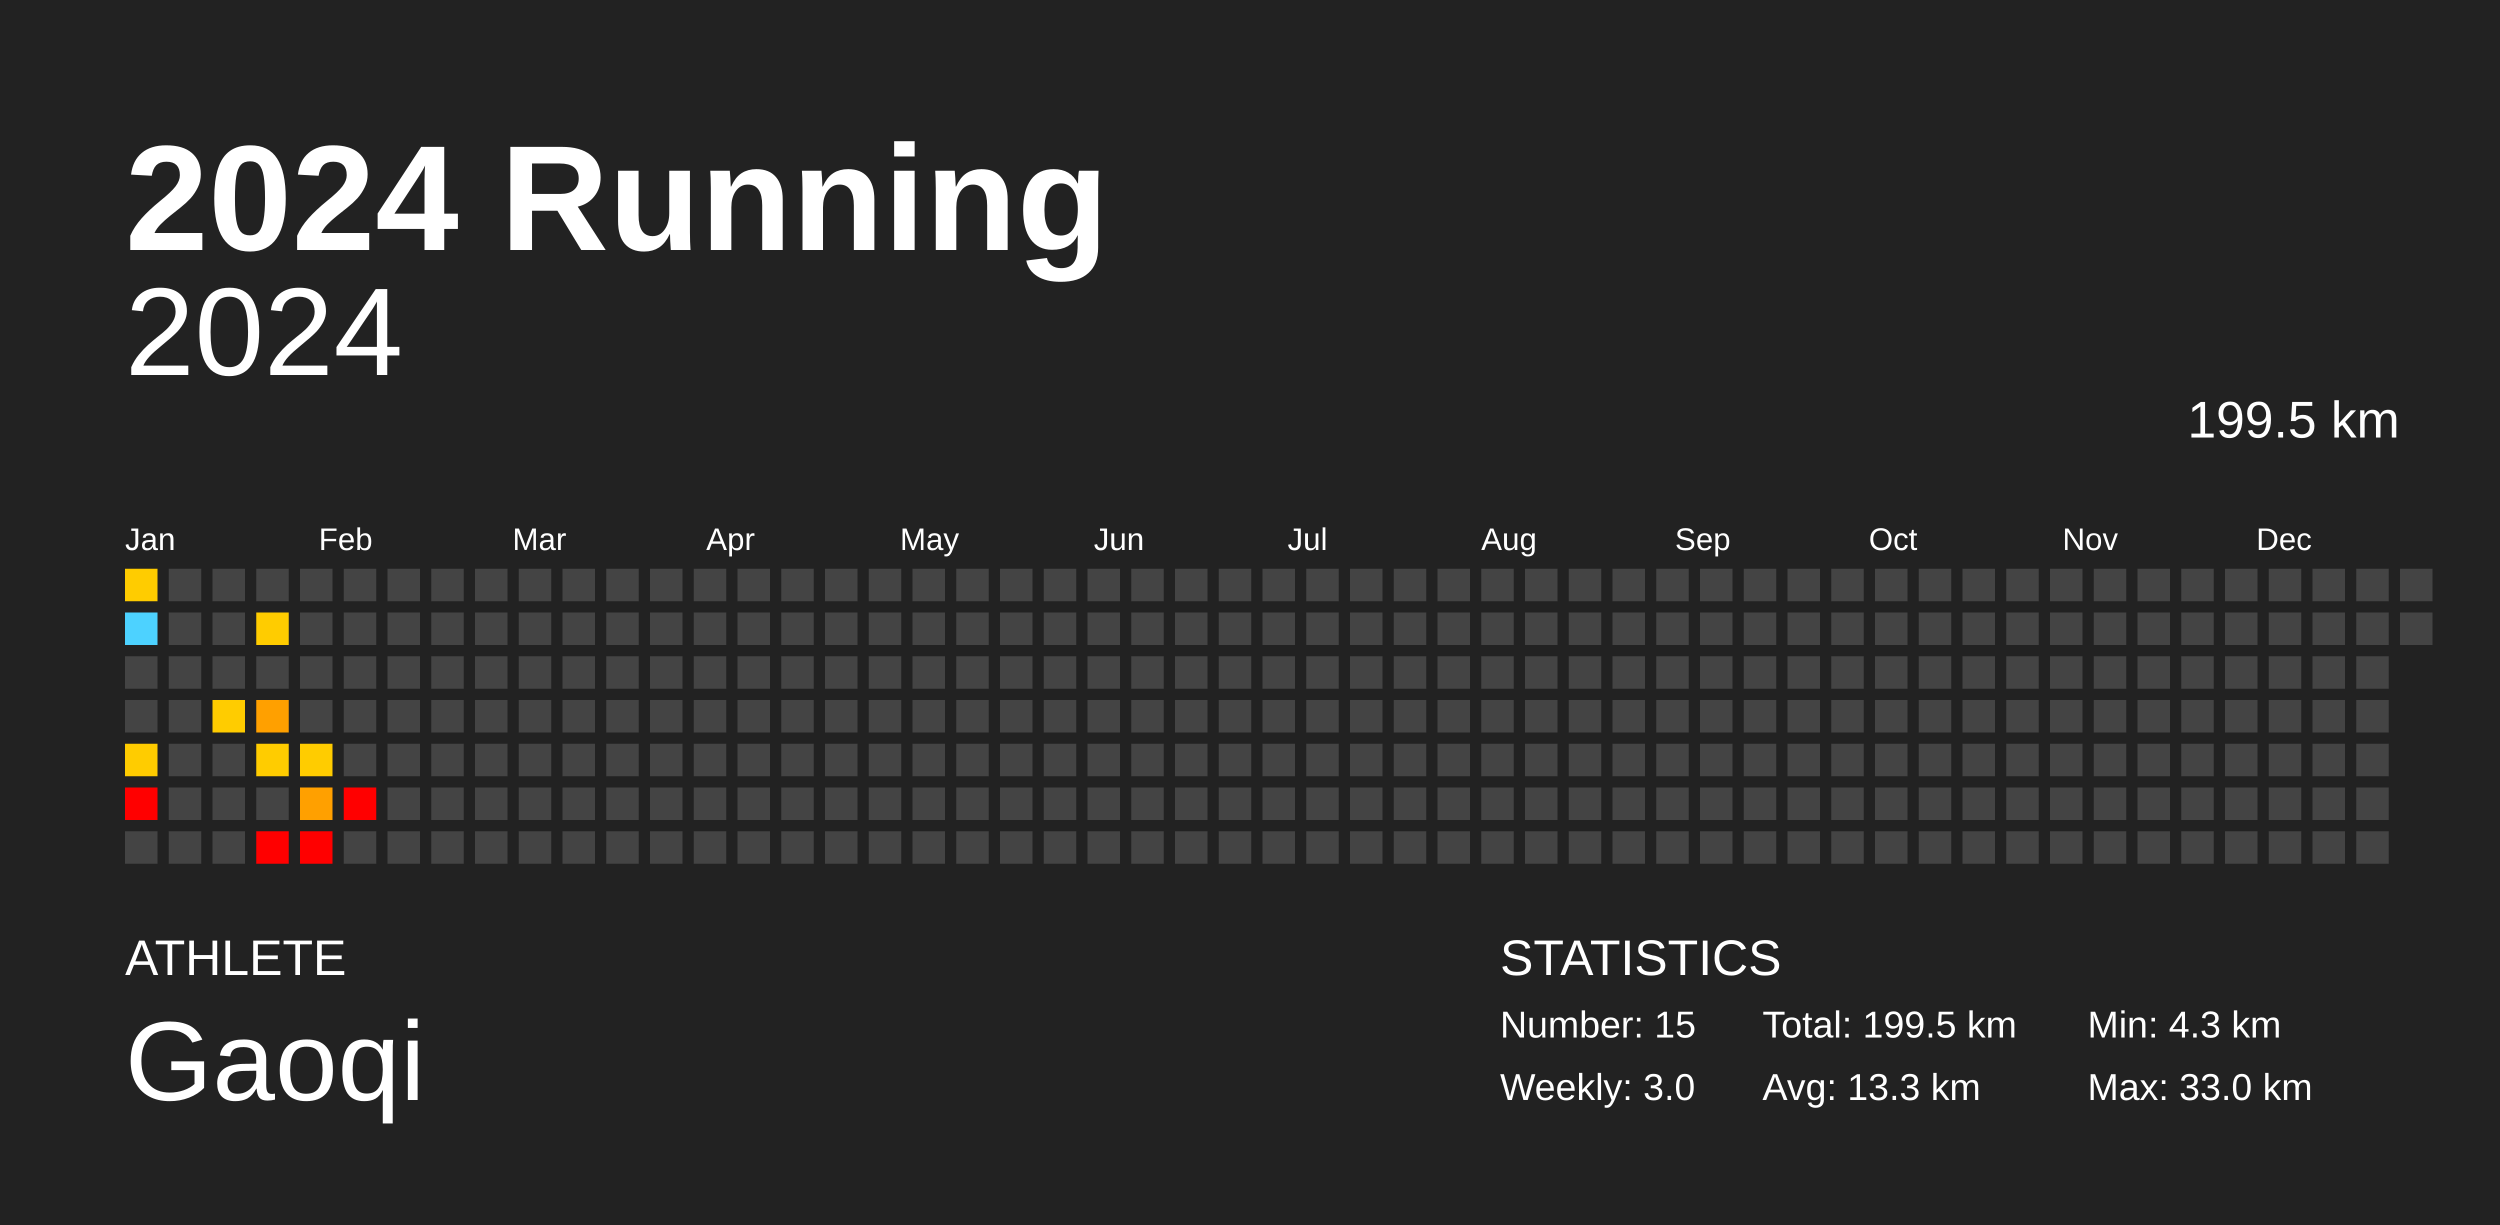
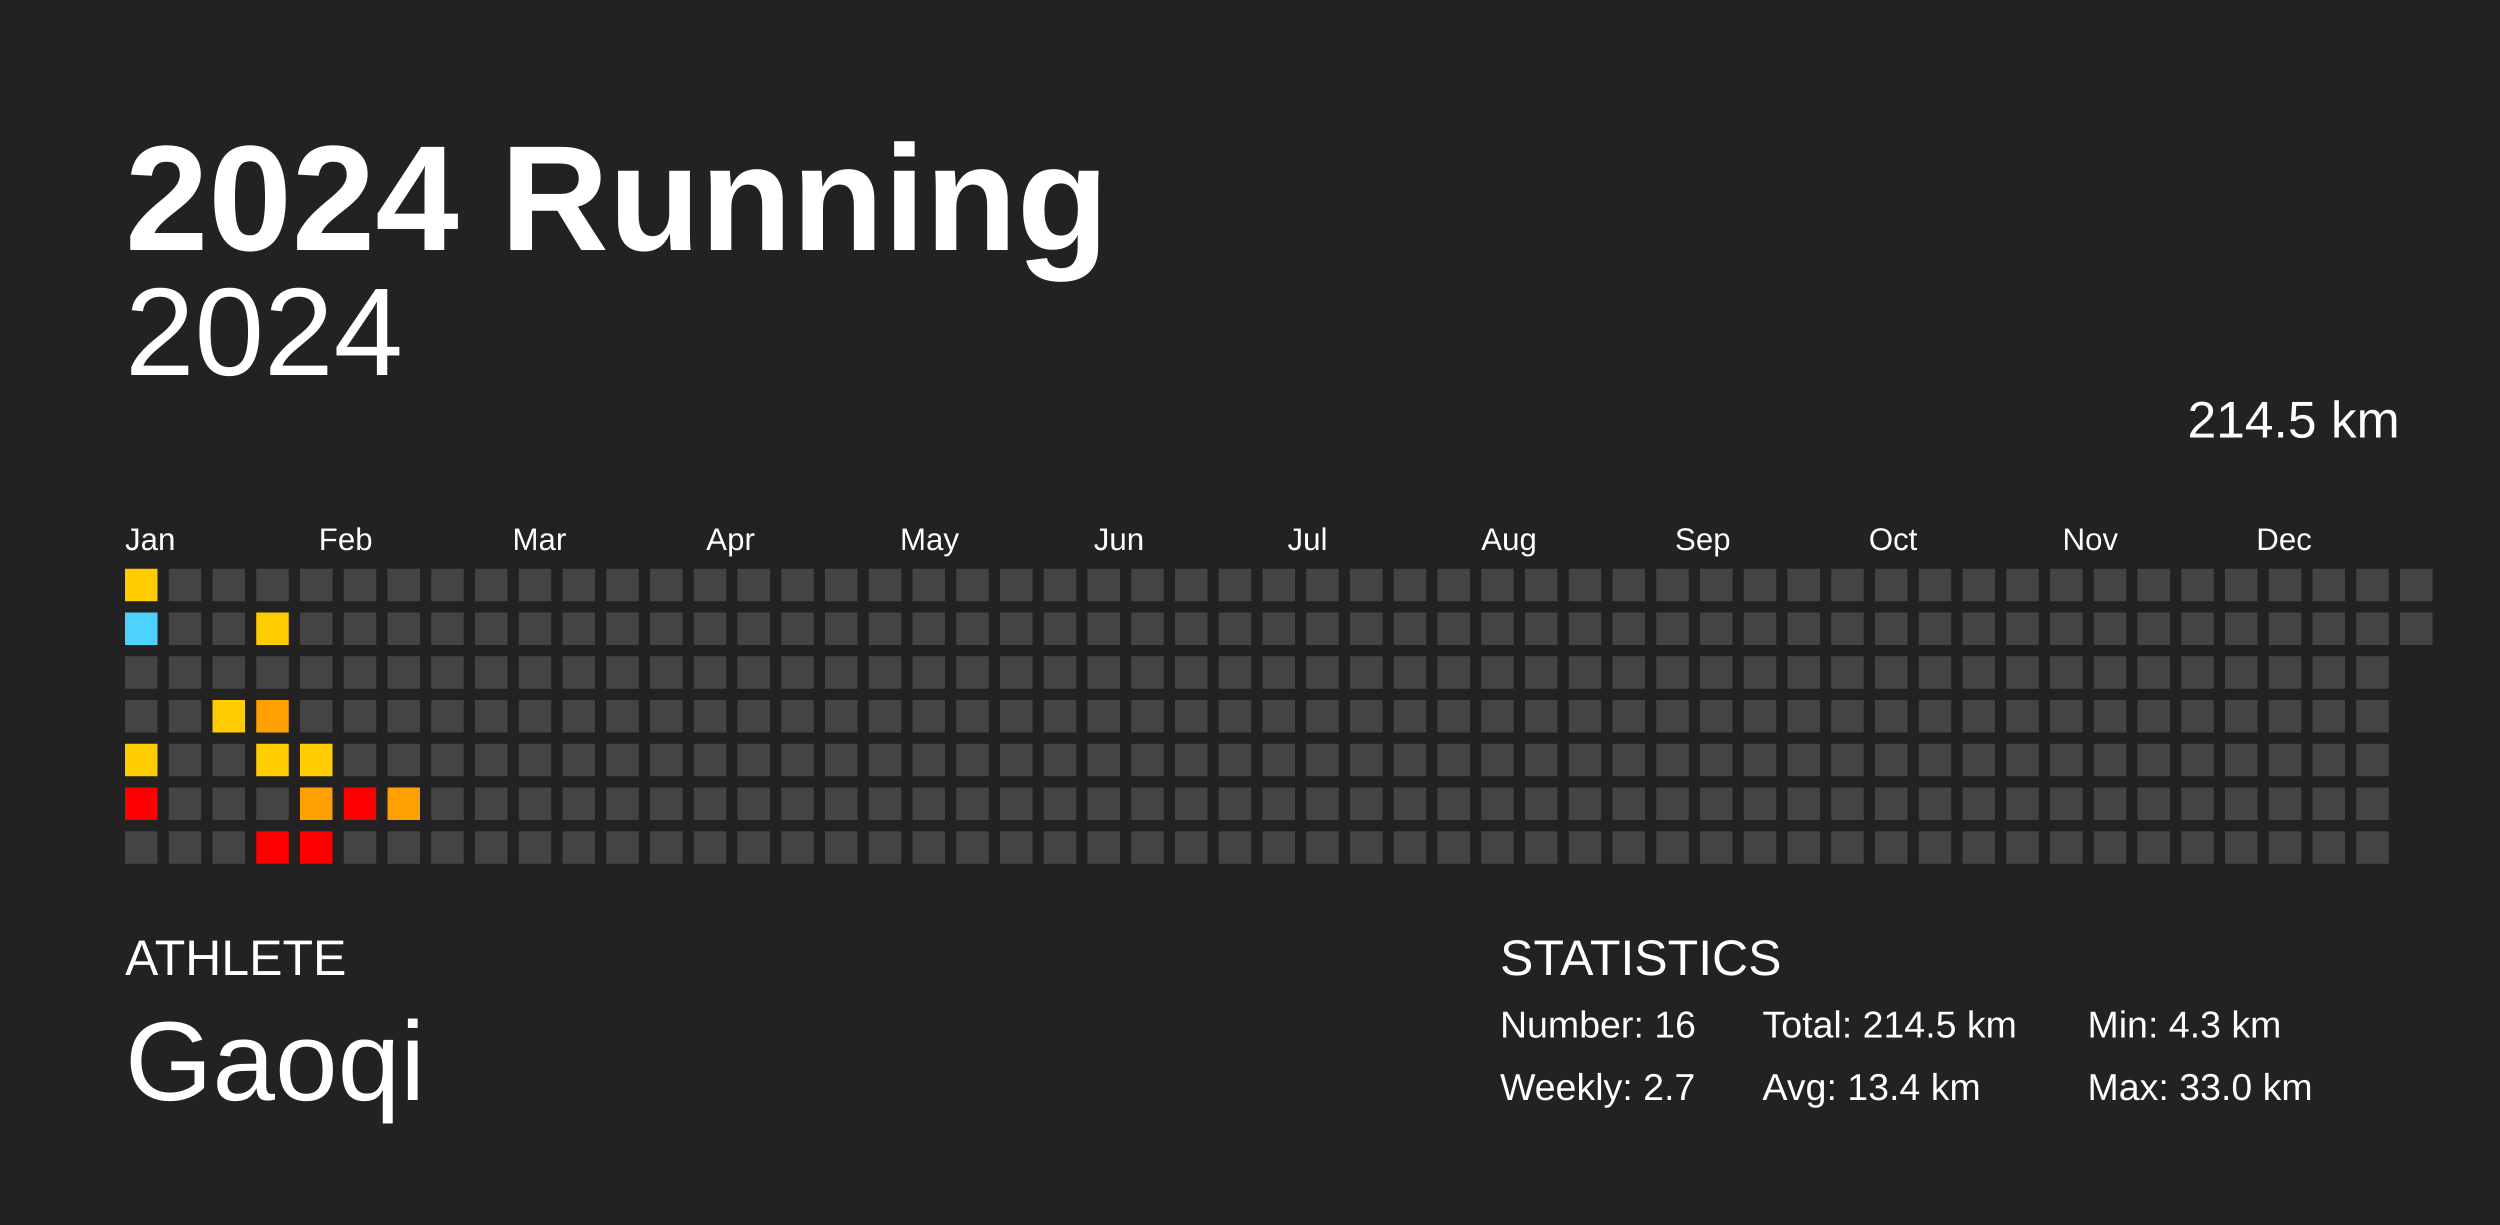
<svg xmlns="http://www.w3.org/2000/svg" baseProfile="full" height="98mm" version="1.1" viewBox="0,0,200,98" width="200mm">
  <defs />
  <rect fill="#222222" height="98" width="200" x="0" y="0" />
  <text fill="#FFFFFF" style="font-size:12px; font-family:Arial; font-weight:bold;" x="10" y="20">2024 Running</text>
  <text fill="#FFFFFF" style="font-size:4px; font-family:Arial" x="10" y="78">ATHLETE</text>
  <text fill="#FFFFFF" style="font-size:9px; font-family:Arial" x="10" y="88">Gaoqi</text>
  <text fill="#FFFFFF" style="font-size:4px; font-family:Arial" x="120" y="78">STATISTICS</text>
-   <text fill="#FFFFFF" style="font-size:3px; font-family:Arial" x="120" y="83">Number: 15</text>
-   <text fill="#FFFFFF" style="font-size:3px; font-family:Arial" x="120" y="88">Weekly: 3.0</text>
-   <text fill="#FFFFFF" style="font-size:3px; font-family:Arial" x="141" y="83">Total: 199.5 km</text>
-   <text fill="#FFFFFF" style="font-size:3px; font-family:Arial" x="141" y="88">Avg: 13.3 km</text>
+   <text fill="#FFFFFF" style="font-size:3px; font-family:Arial" x="120" y="83">Number: 16</text>
+   <text fill="#FFFFFF" style="font-size:3px; font-family:Arial" x="120" y="88">Weekly: 2.7</text>
+   <text fill="#FFFFFF" style="font-size:3px; font-family:Arial" x="141" y="83">Total: 214.5 km</text>
+   <text fill="#FFFFFF" style="font-size:3px; font-family:Arial" x="141" y="88">Avg: 13.4 km</text>
  <text fill="#FFFFFF" style="font-size:3px; font-family:Arial" x="167" y="83">Min: 4.3 km</text>
  <text fill="#FFFFFF" style="font-size:3px; font-family:Arial" x="167" y="88">Max: 33.0 km</text>
  <text alignment-baseline="hanging" fill="#FFFFFF" style="font-size:10.0px; font-family:Arial;" x="10" y="30">2024</text>
-   <text alignment-baseline="hanging" fill="#FFFFFF" style="font-size:4.125px; font-family:Arial;" x="175" y="35">199.5 km</text>
+   <text alignment-baseline="hanging" fill="#FFFFFF" style="font-size:4.125px; font-family:Arial;" x="175" y="35">214.5 km</text>
  <text fill="#FFFFFF" style="font-size:2.5px; font-family:Arial" x="10.0" y="44">Jan</text>
  <text fill="#FFFFFF" style="font-size:2.5px; font-family:Arial" x="25.5" y="44">Feb</text>
  <text fill="#FFFFFF" style="font-size:2.5px; font-family:Arial" x="41.0" y="44">Mar</text>
  <text fill="#FFFFFF" style="font-size:2.5px; font-family:Arial" x="56.5" y="44">Apr</text>
  <text fill="#FFFFFF" style="font-size:2.5px; font-family:Arial" x="72.0" y="44">May</text>
  <text fill="#FFFFFF" style="font-size:2.5px; font-family:Arial" x="87.5" y="44">Jun</text>
  <text fill="#FFFFFF" style="font-size:2.5px; font-family:Arial" x="103.0" y="44">Jul</text>
  <text fill="#FFFFFF" style="font-size:2.5px; font-family:Arial" x="118.5" y="44">Aug</text>
  <text fill="#FFFFFF" style="font-size:2.5px; font-family:Arial" x="134.0" y="44">Sep</text>
  <text fill="#FFFFFF" style="font-size:2.5px; font-family:Arial" x="149.5" y="44">Oct</text>
  <text fill="#FFFFFF" style="font-size:2.5px; font-family:Arial" x="165.0" y="44">Nov</text>
  <text fill="#FFFFFF" style="font-size:2.5px; font-family:Arial" x="180.5" y="44">Dec</text>
  <rect fill="#ffcc00" height="2.6" width="2.6" x="10.0" y="45.5" />
  <rect fill="#4dd2ff" height="2.6" width="2.6" x="10.0" y="49.0" />
  <rect fill="#444444" height="2.6" width="2.6" x="10.0" y="52.5" />
  <rect fill="#444444" height="2.6" width="2.6" x="10.0" y="56.0" />
  <rect fill="#ffcc00" height="2.6" width="2.6" x="10.0" y="59.5" />
  <rect fill="red" height="2.6" width="2.6" x="10.0" y="63.0" />
  <rect fill="#444444" height="2.6" width="2.6" x="10.0" y="66.5" />
  <rect fill="#444444" height="2.6" width="2.6" x="13.5" y="45.5" />
  <rect fill="#444444" height="2.6" width="2.6" x="13.5" y="49.0" />
  <rect fill="#444444" height="2.6" width="2.6" x="13.5" y="52.5" />
  <rect fill="#444444" height="2.6" width="2.6" x="13.5" y="56.0" />
  <rect fill="#444444" height="2.6" width="2.6" x="13.5" y="59.5" />
  <rect fill="#444444" height="2.6" width="2.6" x="13.5" y="63.0" />
  <rect fill="#444444" height="2.6" width="2.6" x="13.5" y="66.5" />
  <rect fill="#444444" height="2.6" width="2.6" x="17.0" y="45.5" />
  <rect fill="#444444" height="2.6" width="2.6" x="17.0" y="49.0" />
  <rect fill="#444444" height="2.6" width="2.6" x="17.0" y="52.5" />
  <rect fill="#ffcc00" height="2.6" width="2.6" x="17.0" y="56.0" />
  <rect fill="#444444" height="2.6" width="2.6" x="17.0" y="59.5" />
  <rect fill="#444444" height="2.6" width="2.6" x="17.0" y="63.0" />
  <rect fill="#444444" height="2.6" width="2.6" x="17.0" y="66.5" />
  <rect fill="#444444" height="2.6" width="2.6" x="20.5" y="45.5" />
  <rect fill="#ffcc00" height="2.6" width="2.6" x="20.5" y="49.0" />
  <rect fill="#444444" height="2.6" width="2.6" x="20.5" y="52.5" />
  <rect fill="#ffa000" height="2.6" width="2.6" x="20.5" y="56.0" />
  <rect fill="#ffcc00" height="2.6" width="2.6" x="20.5" y="59.5" />
  <rect fill="#444444" height="2.6" width="2.6" x="20.5" y="63.0" />
  <rect fill="red" height="2.6" width="2.6" x="20.5" y="66.5" />
  <rect fill="#444444" height="2.6" width="2.6" x="24.0" y="45.5" />
  <rect fill="#444444" height="2.6" width="2.6" x="24.0" y="49.0" />
  <rect fill="#444444" height="2.6" width="2.6" x="24.0" y="52.5" />
  <rect fill="#444444" height="2.6" width="2.6" x="24.0" y="56.0" />
  <rect fill="#ffcc00" height="2.6" width="2.6" x="24.0" y="59.5" />
  <rect fill="#ffa000" height="2.6" width="2.6" x="24.0" y="63.0" />
  <rect fill="red" height="2.6" width="2.6" x="24.0" y="66.5" />
  <rect fill="#444444" height="2.6" width="2.6" x="27.5" y="45.5" />
  <rect fill="#444444" height="2.6" width="2.6" x="27.5" y="49.0" />
  <rect fill="#444444" height="2.6" width="2.6" x="27.5" y="52.5" />
  <rect fill="#444444" height="2.6" width="2.6" x="27.5" y="56.0" />
  <rect fill="#444444" height="2.6" width="2.6" x="27.5" y="59.5" />
  <rect fill="red" height="2.6" width="2.6" x="27.5" y="63.0" />
  <rect fill="#444444" height="2.6" width="2.6" x="27.5" y="66.5" />
  <rect fill="#444444" height="2.6" width="2.6" x="31.0" y="45.5" />
  <rect fill="#444444" height="2.6" width="2.6" x="31.0" y="49.0" />
  <rect fill="#444444" height="2.6" width="2.6" x="31.0" y="52.5" />
  <rect fill="#444444" height="2.6" width="2.6" x="31.0" y="56.0" />
  <rect fill="#444444" height="2.6" width="2.6" x="31.0" y="59.5" />
-   <rect fill="#444444" height="2.6" width="2.6" x="31.0" y="63.0" />
+   <rect fill="#ffa000" height="2.6" width="2.6" x="31.0" y="63.0" />
  <rect fill="#444444" height="2.6" width="2.6" x="31.0" y="66.5" />
  <rect fill="#444444" height="2.6" width="2.6" x="34.5" y="45.5" />
  <rect fill="#444444" height="2.6" width="2.6" x="34.5" y="49.0" />
  <rect fill="#444444" height="2.6" width="2.6" x="34.5" y="52.5" />
  <rect fill="#444444" height="2.6" width="2.6" x="34.5" y="56.0" />
  <rect fill="#444444" height="2.6" width="2.6" x="34.5" y="59.5" />
  <rect fill="#444444" height="2.6" width="2.6" x="34.5" y="63.0" />
  <rect fill="#444444" height="2.6" width="2.6" x="34.5" y="66.5" />
  <rect fill="#444444" height="2.6" width="2.6" x="38.0" y="45.5" />
  <rect fill="#444444" height="2.6" width="2.6" x="38.0" y="49.0" />
  <rect fill="#444444" height="2.6" width="2.6" x="38.0" y="52.5" />
  <rect fill="#444444" height="2.6" width="2.6" x="38.0" y="56.0" />
  <rect fill="#444444" height="2.6" width="2.6" x="38.0" y="59.5" />
  <rect fill="#444444" height="2.6" width="2.6" x="38.0" y="63.0" />
  <rect fill="#444444" height="2.6" width="2.6" x="38.0" y="66.5" />
  <rect fill="#444444" height="2.6" width="2.6" x="41.5" y="45.5" />
  <rect fill="#444444" height="2.6" width="2.6" x="41.5" y="49.0" />
  <rect fill="#444444" height="2.6" width="2.6" x="41.5" y="52.5" />
  <rect fill="#444444" height="2.6" width="2.6" x="41.5" y="56.0" />
  <rect fill="#444444" height="2.6" width="2.6" x="41.5" y="59.5" />
  <rect fill="#444444" height="2.6" width="2.6" x="41.5" y="63.0" />
  <rect fill="#444444" height="2.6" width="2.6" x="41.5" y="66.5" />
  <rect fill="#444444" height="2.6" width="2.6" x="45.0" y="45.5" />
  <rect fill="#444444" height="2.6" width="2.6" x="45.0" y="49.0" />
  <rect fill="#444444" height="2.6" width="2.6" x="45.0" y="52.5" />
  <rect fill="#444444" height="2.6" width="2.6" x="45.0" y="56.0" />
  <rect fill="#444444" height="2.6" width="2.6" x="45.0" y="59.5" />
  <rect fill="#444444" height="2.6" width="2.6" x="45.0" y="63.0" />
  <rect fill="#444444" height="2.6" width="2.6" x="45.0" y="66.5" />
  <rect fill="#444444" height="2.6" width="2.6" x="48.5" y="45.5" />
  <rect fill="#444444" height="2.6" width="2.6" x="48.5" y="49.0" />
  <rect fill="#444444" height="2.6" width="2.6" x="48.5" y="52.5" />
  <rect fill="#444444" height="2.6" width="2.6" x="48.5" y="56.0" />
  <rect fill="#444444" height="2.6" width="2.6" x="48.5" y="59.5" />
  <rect fill="#444444" height="2.6" width="2.6" x="48.5" y="63.0" />
  <rect fill="#444444" height="2.6" width="2.6" x="48.5" y="66.5" />
  <rect fill="#444444" height="2.6" width="2.6" x="52.0" y="45.5" />
  <rect fill="#444444" height="2.6" width="2.6" x="52.0" y="49.0" />
  <rect fill="#444444" height="2.6" width="2.6" x="52.0" y="52.5" />
  <rect fill="#444444" height="2.6" width="2.6" x="52.0" y="56.0" />
  <rect fill="#444444" height="2.6" width="2.6" x="52.0" y="59.5" />
  <rect fill="#444444" height="2.6" width="2.6" x="52.0" y="63.0" />
  <rect fill="#444444" height="2.6" width="2.6" x="52.0" y="66.5" />
  <rect fill="#444444" height="2.6" width="2.6" x="55.5" y="45.5" />
  <rect fill="#444444" height="2.6" width="2.6" x="55.5" y="49.0" />
  <rect fill="#444444" height="2.6" width="2.6" x="55.5" y="52.5" />
  <rect fill="#444444" height="2.6" width="2.6" x="55.5" y="56.0" />
  <rect fill="#444444" height="2.6" width="2.6" x="55.5" y="59.5" />
  <rect fill="#444444" height="2.6" width="2.6" x="55.5" y="63.0" />
  <rect fill="#444444" height="2.6" width="2.6" x="55.5" y="66.5" />
  <rect fill="#444444" height="2.6" width="2.6" x="59.0" y="45.5" />
  <rect fill="#444444" height="2.6" width="2.6" x="59.0" y="49.0" />
  <rect fill="#444444" height="2.6" width="2.6" x="59.0" y="52.5" />
  <rect fill="#444444" height="2.6" width="2.6" x="59.0" y="56.0" />
  <rect fill="#444444" height="2.6" width="2.6" x="59.0" y="59.5" />
  <rect fill="#444444" height="2.6" width="2.6" x="59.0" y="63.0" />
  <rect fill="#444444" height="2.6" width="2.6" x="59.0" y="66.5" />
  <rect fill="#444444" height="2.6" width="2.6" x="62.5" y="45.5" />
  <rect fill="#444444" height="2.6" width="2.6" x="62.5" y="49.0" />
  <rect fill="#444444" height="2.6" width="2.6" x="62.5" y="52.5" />
  <rect fill="#444444" height="2.6" width="2.6" x="62.5" y="56.0" />
  <rect fill="#444444" height="2.6" width="2.6" x="62.5" y="59.5" />
  <rect fill="#444444" height="2.6" width="2.6" x="62.5" y="63.0" />
  <rect fill="#444444" height="2.6" width="2.6" x="62.5" y="66.5" />
  <rect fill="#444444" height="2.6" width="2.6" x="66.0" y="45.5" />
  <rect fill="#444444" height="2.6" width="2.6" x="66.0" y="49.0" />
  <rect fill="#444444" height="2.6" width="2.6" x="66.0" y="52.5" />
  <rect fill="#444444" height="2.6" width="2.6" x="66.0" y="56.0" />
  <rect fill="#444444" height="2.6" width="2.6" x="66.0" y="59.5" />
  <rect fill="#444444" height="2.6" width="2.6" x="66.0" y="63.0" />
  <rect fill="#444444" height="2.6" width="2.6" x="66.0" y="66.5" />
  <rect fill="#444444" height="2.6" width="2.6" x="69.5" y="45.5" />
  <rect fill="#444444" height="2.6" width="2.6" x="69.5" y="49.0" />
  <rect fill="#444444" height="2.6" width="2.6" x="69.5" y="52.5" />
  <rect fill="#444444" height="2.6" width="2.6" x="69.5" y="56.0" />
  <rect fill="#444444" height="2.6" width="2.6" x="69.5" y="59.5" />
  <rect fill="#444444" height="2.6" width="2.6" x="69.5" y="63.0" />
  <rect fill="#444444" height="2.6" width="2.6" x="69.5" y="66.5" />
  <rect fill="#444444" height="2.6" width="2.6" x="73.0" y="45.5" />
  <rect fill="#444444" height="2.6" width="2.6" x="73.0" y="49.0" />
  <rect fill="#444444" height="2.6" width="2.6" x="73.0" y="52.5" />
  <rect fill="#444444" height="2.6" width="2.6" x="73.0" y="56.0" />
  <rect fill="#444444" height="2.6" width="2.6" x="73.0" y="59.5" />
  <rect fill="#444444" height="2.6" width="2.6" x="73.0" y="63.0" />
  <rect fill="#444444" height="2.6" width="2.6" x="73.0" y="66.5" />
  <rect fill="#444444" height="2.6" width="2.6" x="76.5" y="45.5" />
  <rect fill="#444444" height="2.6" width="2.6" x="76.5" y="49.0" />
  <rect fill="#444444" height="2.6" width="2.6" x="76.5" y="52.5" />
  <rect fill="#444444" height="2.6" width="2.6" x="76.5" y="56.0" />
  <rect fill="#444444" height="2.6" width="2.6" x="76.5" y="59.5" />
  <rect fill="#444444" height="2.6" width="2.6" x="76.5" y="63.0" />
  <rect fill="#444444" height="2.6" width="2.6" x="76.5" y="66.5" />
  <rect fill="#444444" height="2.6" width="2.6" x="80.0" y="45.5" />
  <rect fill="#444444" height="2.6" width="2.6" x="80.0" y="49.0" />
  <rect fill="#444444" height="2.6" width="2.6" x="80.0" y="52.5" />
  <rect fill="#444444" height="2.6" width="2.6" x="80.0" y="56.0" />
  <rect fill="#444444" height="2.6" width="2.6" x="80.0" y="59.5" />
  <rect fill="#444444" height="2.6" width="2.6" x="80.0" y="63.0" />
  <rect fill="#444444" height="2.6" width="2.6" x="80.0" y="66.5" />
  <rect fill="#444444" height="2.6" width="2.6" x="83.5" y="45.5" />
  <rect fill="#444444" height="2.6" width="2.6" x="83.5" y="49.0" />
  <rect fill="#444444" height="2.6" width="2.6" x="83.5" y="52.5" />
  <rect fill="#444444" height="2.6" width="2.6" x="83.5" y="56.0" />
  <rect fill="#444444" height="2.6" width="2.6" x="83.5" y="59.5" />
  <rect fill="#444444" height="2.6" width="2.6" x="83.5" y="63.0" />
  <rect fill="#444444" height="2.6" width="2.6" x="83.5" y="66.5" />
  <rect fill="#444444" height="2.6" width="2.6" x="87.0" y="45.5" />
  <rect fill="#444444" height="2.6" width="2.6" x="87.0" y="49.0" />
  <rect fill="#444444" height="2.6" width="2.6" x="87.0" y="52.5" />
  <rect fill="#444444" height="2.6" width="2.6" x="87.0" y="56.0" />
  <rect fill="#444444" height="2.6" width="2.6" x="87.0" y="59.5" />
  <rect fill="#444444" height="2.6" width="2.6" x="87.0" y="63.0" />
  <rect fill="#444444" height="2.6" width="2.6" x="87.0" y="66.5" />
  <rect fill="#444444" height="2.6" width="2.6" x="90.5" y="45.5" />
  <rect fill="#444444" height="2.6" width="2.6" x="90.5" y="49.0" />
  <rect fill="#444444" height="2.6" width="2.6" x="90.5" y="52.5" />
  <rect fill="#444444" height="2.6" width="2.6" x="90.5" y="56.0" />
  <rect fill="#444444" height="2.6" width="2.6" x="90.5" y="59.5" />
  <rect fill="#444444" height="2.6" width="2.6" x="90.5" y="63.0" />
  <rect fill="#444444" height="2.6" width="2.6" x="90.5" y="66.5" />
  <rect fill="#444444" height="2.6" width="2.6" x="94.0" y="45.5" />
  <rect fill="#444444" height="2.6" width="2.6" x="94.0" y="49.0" />
  <rect fill="#444444" height="2.6" width="2.6" x="94.0" y="52.5" />
  <rect fill="#444444" height="2.6" width="2.6" x="94.0" y="56.0" />
  <rect fill="#444444" height="2.6" width="2.6" x="94.0" y="59.5" />
  <rect fill="#444444" height="2.6" width="2.6" x="94.0" y="63.0" />
  <rect fill="#444444" height="2.6" width="2.6" x="94.0" y="66.5" />
  <rect fill="#444444" height="2.6" width="2.6" x="97.5" y="45.5" />
  <rect fill="#444444" height="2.6" width="2.6" x="97.5" y="49.0" />
  <rect fill="#444444" height="2.6" width="2.6" x="97.5" y="52.5" />
  <rect fill="#444444" height="2.6" width="2.6" x="97.5" y="56.0" />
  <rect fill="#444444" height="2.6" width="2.6" x="97.5" y="59.5" />
  <rect fill="#444444" height="2.6" width="2.6" x="97.5" y="63.0" />
  <rect fill="#444444" height="2.6" width="2.6" x="97.5" y="66.5" />
  <rect fill="#444444" height="2.6" width="2.6" x="101.0" y="45.5" />
  <rect fill="#444444" height="2.6" width="2.6" x="101.0" y="49.0" />
  <rect fill="#444444" height="2.6" width="2.6" x="101.0" y="52.5" />
  <rect fill="#444444" height="2.6" width="2.6" x="101.0" y="56.0" />
  <rect fill="#444444" height="2.6" width="2.6" x="101.0" y="59.5" />
  <rect fill="#444444" height="2.6" width="2.6" x="101.0" y="63.0" />
  <rect fill="#444444" height="2.6" width="2.6" x="101.0" y="66.5" />
  <rect fill="#444444" height="2.6" width="2.6" x="104.5" y="45.5" />
  <rect fill="#444444" height="2.6" width="2.6" x="104.5" y="49.0" />
  <rect fill="#444444" height="2.6" width="2.6" x="104.5" y="52.5" />
  <rect fill="#444444" height="2.6" width="2.6" x="104.5" y="56.0" />
  <rect fill="#444444" height="2.6" width="2.6" x="104.5" y="59.5" />
  <rect fill="#444444" height="2.6" width="2.6" x="104.5" y="63.0" />
  <rect fill="#444444" height="2.6" width="2.6" x="104.5" y="66.5" />
  <rect fill="#444444" height="2.6" width="2.6" x="108.0" y="45.5" />
  <rect fill="#444444" height="2.6" width="2.6" x="108.0" y="49.0" />
  <rect fill="#444444" height="2.6" width="2.6" x="108.0" y="52.5" />
  <rect fill="#444444" height="2.6" width="2.6" x="108.0" y="56.0" />
  <rect fill="#444444" height="2.6" width="2.6" x="108.0" y="59.5" />
  <rect fill="#444444" height="2.6" width="2.6" x="108.0" y="63.0" />
  <rect fill="#444444" height="2.6" width="2.6" x="108.0" y="66.5" />
  <rect fill="#444444" height="2.6" width="2.6" x="111.5" y="45.5" />
  <rect fill="#444444" height="2.6" width="2.6" x="111.5" y="49.0" />
  <rect fill="#444444" height="2.6" width="2.6" x="111.5" y="52.5" />
  <rect fill="#444444" height="2.6" width="2.6" x="111.5" y="56.0" />
  <rect fill="#444444" height="2.6" width="2.6" x="111.5" y="59.5" />
  <rect fill="#444444" height="2.6" width="2.6" x="111.5" y="63.0" />
  <rect fill="#444444" height="2.6" width="2.6" x="111.5" y="66.5" />
  <rect fill="#444444" height="2.6" width="2.6" x="115.0" y="45.5" />
  <rect fill="#444444" height="2.6" width="2.6" x="115.0" y="49.0" />
  <rect fill="#444444" height="2.6" width="2.6" x="115.0" y="52.5" />
  <rect fill="#444444" height="2.6" width="2.6" x="115.0" y="56.0" />
  <rect fill="#444444" height="2.6" width="2.6" x="115.0" y="59.5" />
  <rect fill="#444444" height="2.6" width="2.6" x="115.0" y="63.0" />
  <rect fill="#444444" height="2.6" width="2.6" x="115.0" y="66.5" />
  <rect fill="#444444" height="2.6" width="2.6" x="118.5" y="45.5" />
  <rect fill="#444444" height="2.6" width="2.6" x="118.5" y="49.0" />
  <rect fill="#444444" height="2.6" width="2.6" x="118.5" y="52.5" />
  <rect fill="#444444" height="2.6" width="2.6" x="118.5" y="56.0" />
  <rect fill="#444444" height="2.6" width="2.6" x="118.5" y="59.5" />
  <rect fill="#444444" height="2.6" width="2.6" x="118.5" y="63.0" />
  <rect fill="#444444" height="2.6" width="2.6" x="118.5" y="66.5" />
  <rect fill="#444444" height="2.6" width="2.6" x="122.0" y="45.5" />
  <rect fill="#444444" height="2.6" width="2.6" x="122.0" y="49.0" />
  <rect fill="#444444" height="2.6" width="2.6" x="122.0" y="52.5" />
  <rect fill="#444444" height="2.6" width="2.6" x="122.0" y="56.0" />
  <rect fill="#444444" height="2.6" width="2.6" x="122.0" y="59.5" />
  <rect fill="#444444" height="2.6" width="2.6" x="122.0" y="63.0" />
  <rect fill="#444444" height="2.6" width="2.6" x="122.0" y="66.5" />
  <rect fill="#444444" height="2.6" width="2.6" x="125.5" y="45.5" />
  <rect fill="#444444" height="2.6" width="2.6" x="125.5" y="49.0" />
  <rect fill="#444444" height="2.6" width="2.6" x="125.5" y="52.5" />
  <rect fill="#444444" height="2.6" width="2.6" x="125.5" y="56.0" />
  <rect fill="#444444" height="2.6" width="2.6" x="125.5" y="59.5" />
  <rect fill="#444444" height="2.6" width="2.6" x="125.5" y="63.0" />
  <rect fill="#444444" height="2.6" width="2.6" x="125.5" y="66.5" />
  <rect fill="#444444" height="2.6" width="2.6" x="129.0" y="45.5" />
  <rect fill="#444444" height="2.6" width="2.6" x="129.0" y="49.0" />
  <rect fill="#444444" height="2.6" width="2.6" x="129.0" y="52.5" />
  <rect fill="#444444" height="2.6" width="2.6" x="129.0" y="56.0" />
  <rect fill="#444444" height="2.6" width="2.6" x="129.0" y="59.5" />
  <rect fill="#444444" height="2.6" width="2.6" x="129.0" y="63.0" />
  <rect fill="#444444" height="2.6" width="2.6" x="129.0" y="66.5" />
  <rect fill="#444444" height="2.6" width="2.6" x="132.5" y="45.5" />
  <rect fill="#444444" height="2.6" width="2.6" x="132.5" y="49.0" />
  <rect fill="#444444" height="2.6" width="2.6" x="132.5" y="52.5" />
  <rect fill="#444444" height="2.6" width="2.6" x="132.5" y="56.0" />
  <rect fill="#444444" height="2.6" width="2.6" x="132.5" y="59.5" />
  <rect fill="#444444" height="2.6" width="2.6" x="132.5" y="63.0" />
  <rect fill="#444444" height="2.6" width="2.6" x="132.5" y="66.5" />
  <rect fill="#444444" height="2.6" width="2.6" x="136.0" y="45.5" />
  <rect fill="#444444" height="2.6" width="2.6" x="136.0" y="49.0" />
  <rect fill="#444444" height="2.6" width="2.6" x="136.0" y="52.5" />
  <rect fill="#444444" height="2.6" width="2.6" x="136.0" y="56.0" />
  <rect fill="#444444" height="2.6" width="2.6" x="136.0" y="59.5" />
  <rect fill="#444444" height="2.6" width="2.6" x="136.0" y="63.0" />
  <rect fill="#444444" height="2.6" width="2.6" x="136.0" y="66.5" />
  <rect fill="#444444" height="2.6" width="2.6" x="139.5" y="45.5" />
  <rect fill="#444444" height="2.6" width="2.6" x="139.5" y="49.0" />
  <rect fill="#444444" height="2.6" width="2.6" x="139.5" y="52.5" />
  <rect fill="#444444" height="2.6" width="2.6" x="139.5" y="56.0" />
  <rect fill="#444444" height="2.6" width="2.6" x="139.5" y="59.5" />
  <rect fill="#444444" height="2.6" width="2.6" x="139.5" y="63.0" />
  <rect fill="#444444" height="2.6" width="2.6" x="139.5" y="66.5" />
  <rect fill="#444444" height="2.6" width="2.6" x="143.0" y="45.5" />
  <rect fill="#444444" height="2.6" width="2.6" x="143.0" y="49.0" />
  <rect fill="#444444" height="2.6" width="2.6" x="143.0" y="52.5" />
  <rect fill="#444444" height="2.6" width="2.6" x="143.0" y="56.0" />
  <rect fill="#444444" height="2.6" width="2.6" x="143.0" y="59.5" />
  <rect fill="#444444" height="2.6" width="2.6" x="143.0" y="63.0" />
  <rect fill="#444444" height="2.6" width="2.6" x="143.0" y="66.5" />
  <rect fill="#444444" height="2.6" width="2.6" x="146.5" y="45.5" />
  <rect fill="#444444" height="2.6" width="2.6" x="146.5" y="49.0" />
  <rect fill="#444444" height="2.6" width="2.6" x="146.5" y="52.5" />
  <rect fill="#444444" height="2.6" width="2.6" x="146.5" y="56.0" />
  <rect fill="#444444" height="2.6" width="2.6" x="146.5" y="59.5" />
  <rect fill="#444444" height="2.6" width="2.6" x="146.5" y="63.0" />
  <rect fill="#444444" height="2.6" width="2.6" x="146.5" y="66.5" />
  <rect fill="#444444" height="2.6" width="2.6" x="150.0" y="45.5" />
  <rect fill="#444444" height="2.6" width="2.6" x="150.0" y="49.0" />
  <rect fill="#444444" height="2.6" width="2.6" x="150.0" y="52.5" />
  <rect fill="#444444" height="2.6" width="2.6" x="150.0" y="56.0" />
  <rect fill="#444444" height="2.6" width="2.6" x="150.0" y="59.5" />
  <rect fill="#444444" height="2.6" width="2.6" x="150.0" y="63.0" />
  <rect fill="#444444" height="2.6" width="2.6" x="150.0" y="66.5" />
  <rect fill="#444444" height="2.6" width="2.6" x="153.5" y="45.5" />
  <rect fill="#444444" height="2.6" width="2.6" x="153.5" y="49.0" />
  <rect fill="#444444" height="2.6" width="2.6" x="153.5" y="52.5" />
  <rect fill="#444444" height="2.6" width="2.6" x="153.5" y="56.0" />
  <rect fill="#444444" height="2.6" width="2.6" x="153.5" y="59.5" />
  <rect fill="#444444" height="2.6" width="2.6" x="153.5" y="63.0" />
  <rect fill="#444444" height="2.6" width="2.6" x="153.5" y="66.5" />
  <rect fill="#444444" height="2.6" width="2.6" x="157.0" y="45.5" />
  <rect fill="#444444" height="2.6" width="2.6" x="157.0" y="49.0" />
  <rect fill="#444444" height="2.6" width="2.6" x="157.0" y="52.5" />
  <rect fill="#444444" height="2.6" width="2.6" x="157.0" y="56.0" />
  <rect fill="#444444" height="2.6" width="2.6" x="157.0" y="59.5" />
  <rect fill="#444444" height="2.6" width="2.6" x="157.0" y="63.0" />
  <rect fill="#444444" height="2.6" width="2.6" x="157.0" y="66.5" />
  <rect fill="#444444" height="2.6" width="2.6" x="160.5" y="45.5" />
  <rect fill="#444444" height="2.6" width="2.6" x="160.5" y="49.0" />
  <rect fill="#444444" height="2.6" width="2.6" x="160.5" y="52.5" />
  <rect fill="#444444" height="2.6" width="2.6" x="160.5" y="56.0" />
  <rect fill="#444444" height="2.6" width="2.6" x="160.5" y="59.5" />
  <rect fill="#444444" height="2.6" width="2.6" x="160.5" y="63.0" />
  <rect fill="#444444" height="2.6" width="2.6" x="160.5" y="66.5" />
  <rect fill="#444444" height="2.6" width="2.6" x="164.0" y="45.5" />
  <rect fill="#444444" height="2.6" width="2.6" x="164.0" y="49.0" />
  <rect fill="#444444" height="2.6" width="2.6" x="164.0" y="52.5" />
  <rect fill="#444444" height="2.6" width="2.6" x="164.0" y="56.0" />
  <rect fill="#444444" height="2.6" width="2.6" x="164.0" y="59.5" />
  <rect fill="#444444" height="2.6" width="2.6" x="164.0" y="63.0" />
  <rect fill="#444444" height="2.6" width="2.6" x="164.0" y="66.5" />
  <rect fill="#444444" height="2.6" width="2.6" x="167.5" y="45.5" />
  <rect fill="#444444" height="2.6" width="2.6" x="167.5" y="49.0" />
  <rect fill="#444444" height="2.6" width="2.6" x="167.5" y="52.5" />
  <rect fill="#444444" height="2.6" width="2.6" x="167.5" y="56.0" />
  <rect fill="#444444" height="2.6" width="2.6" x="167.5" y="59.5" />
  <rect fill="#444444" height="2.6" width="2.6" x="167.5" y="63.0" />
  <rect fill="#444444" height="2.6" width="2.6" x="167.5" y="66.5" />
  <rect fill="#444444" height="2.6" width="2.6" x="171.0" y="45.5" />
  <rect fill="#444444" height="2.6" width="2.6" x="171.0" y="49.0" />
  <rect fill="#444444" height="2.6" width="2.6" x="171.0" y="52.5" />
  <rect fill="#444444" height="2.6" width="2.6" x="171.0" y="56.0" />
  <rect fill="#444444" height="2.6" width="2.6" x="171.0" y="59.5" />
  <rect fill="#444444" height="2.6" width="2.6" x="171.0" y="63.0" />
  <rect fill="#444444" height="2.6" width="2.6" x="171.0" y="66.5" />
  <rect fill="#444444" height="2.6" width="2.6" x="174.5" y="45.5" />
  <rect fill="#444444" height="2.6" width="2.6" x="174.5" y="49.0" />
  <rect fill="#444444" height="2.6" width="2.6" x="174.5" y="52.5" />
  <rect fill="#444444" height="2.6" width="2.6" x="174.5" y="56.0" />
  <rect fill="#444444" height="2.6" width="2.6" x="174.5" y="59.5" />
  <rect fill="#444444" height="2.6" width="2.6" x="174.5" y="63.0" />
  <rect fill="#444444" height="2.6" width="2.6" x="174.5" y="66.5" />
  <rect fill="#444444" height="2.6" width="2.6" x="178.0" y="45.5" />
  <rect fill="#444444" height="2.6" width="2.6" x="178.0" y="49.0" />
  <rect fill="#444444" height="2.6" width="2.6" x="178.0" y="52.5" />
  <rect fill="#444444" height="2.6" width="2.6" x="178.0" y="56.0" />
  <rect fill="#444444" height="2.6" width="2.6" x="178.0" y="59.5" />
  <rect fill="#444444" height="2.6" width="2.6" x="178.0" y="63.0" />
  <rect fill="#444444" height="2.6" width="2.6" x="178.0" y="66.5" />
  <rect fill="#444444" height="2.6" width="2.6" x="181.5" y="45.5" />
  <rect fill="#444444" height="2.6" width="2.6" x="181.5" y="49.0" />
  <rect fill="#444444" height="2.6" width="2.6" x="181.5" y="52.5" />
  <rect fill="#444444" height="2.6" width="2.6" x="181.5" y="56.0" />
  <rect fill="#444444" height="2.6" width="2.6" x="181.5" y="59.5" />
  <rect fill="#444444" height="2.6" width="2.6" x="181.5" y="63.0" />
  <rect fill="#444444" height="2.6" width="2.6" x="181.5" y="66.5" />
  <rect fill="#444444" height="2.6" width="2.6" x="185.0" y="45.5" />
  <rect fill="#444444" height="2.6" width="2.6" x="185.0" y="49.0" />
  <rect fill="#444444" height="2.6" width="2.6" x="185.0" y="52.5" />
  <rect fill="#444444" height="2.6" width="2.6" x="185.0" y="56.0" />
  <rect fill="#444444" height="2.6" width="2.6" x="185.0" y="59.5" />
  <rect fill="#444444" height="2.6" width="2.6" x="185.0" y="63.0" />
  <rect fill="#444444" height="2.6" width="2.6" x="185.0" y="66.5" />
  <rect fill="#444444" height="2.6" width="2.6" x="188.5" y="45.5" />
  <rect fill="#444444" height="2.6" width="2.6" x="188.5" y="49.0" />
  <rect fill="#444444" height="2.6" width="2.6" x="188.5" y="52.5" />
  <rect fill="#444444" height="2.6" width="2.6" x="188.5" y="56.0" />
  <rect fill="#444444" height="2.6" width="2.6" x="188.5" y="59.5" />
  <rect fill="#444444" height="2.6" width="2.6" x="188.5" y="63.0" />
  <rect fill="#444444" height="2.6" width="2.6" x="188.5" y="66.5" />
  <rect fill="#444444" height="2.6" width="2.6" x="192.0" y="45.5" />
  <rect fill="#444444" height="2.6" width="2.6" x="192.0" y="49.0" />
</svg>
